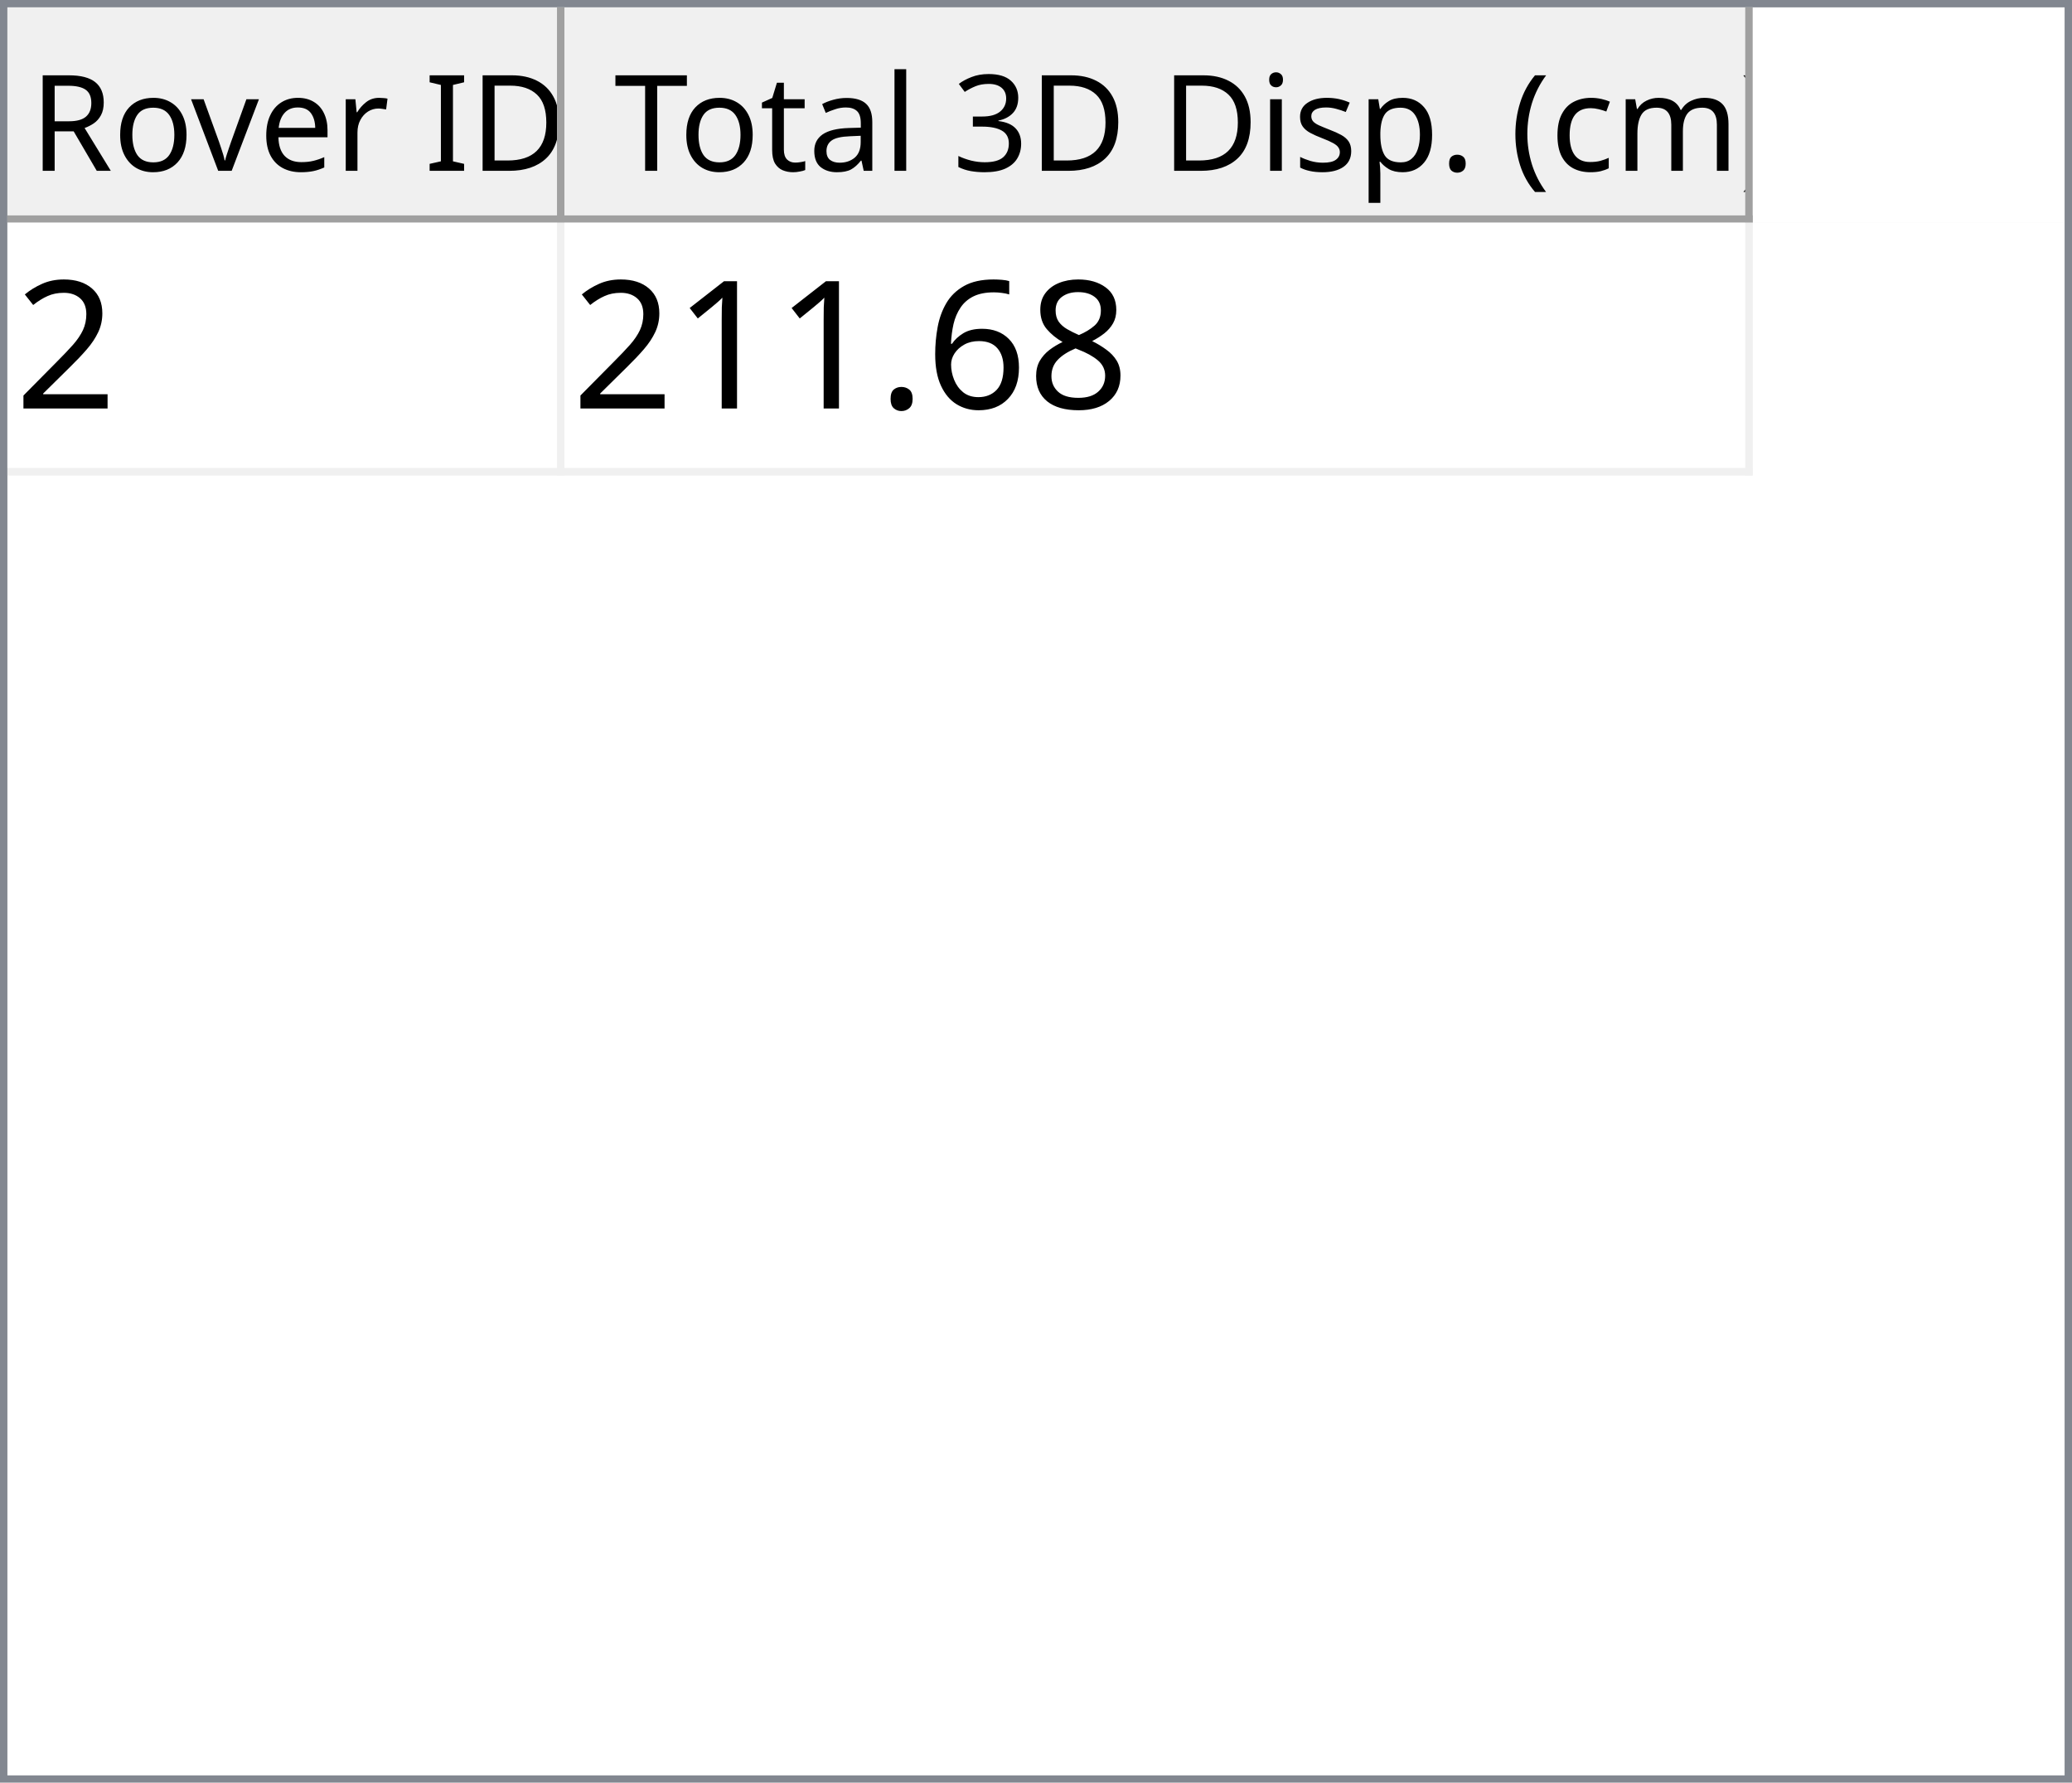
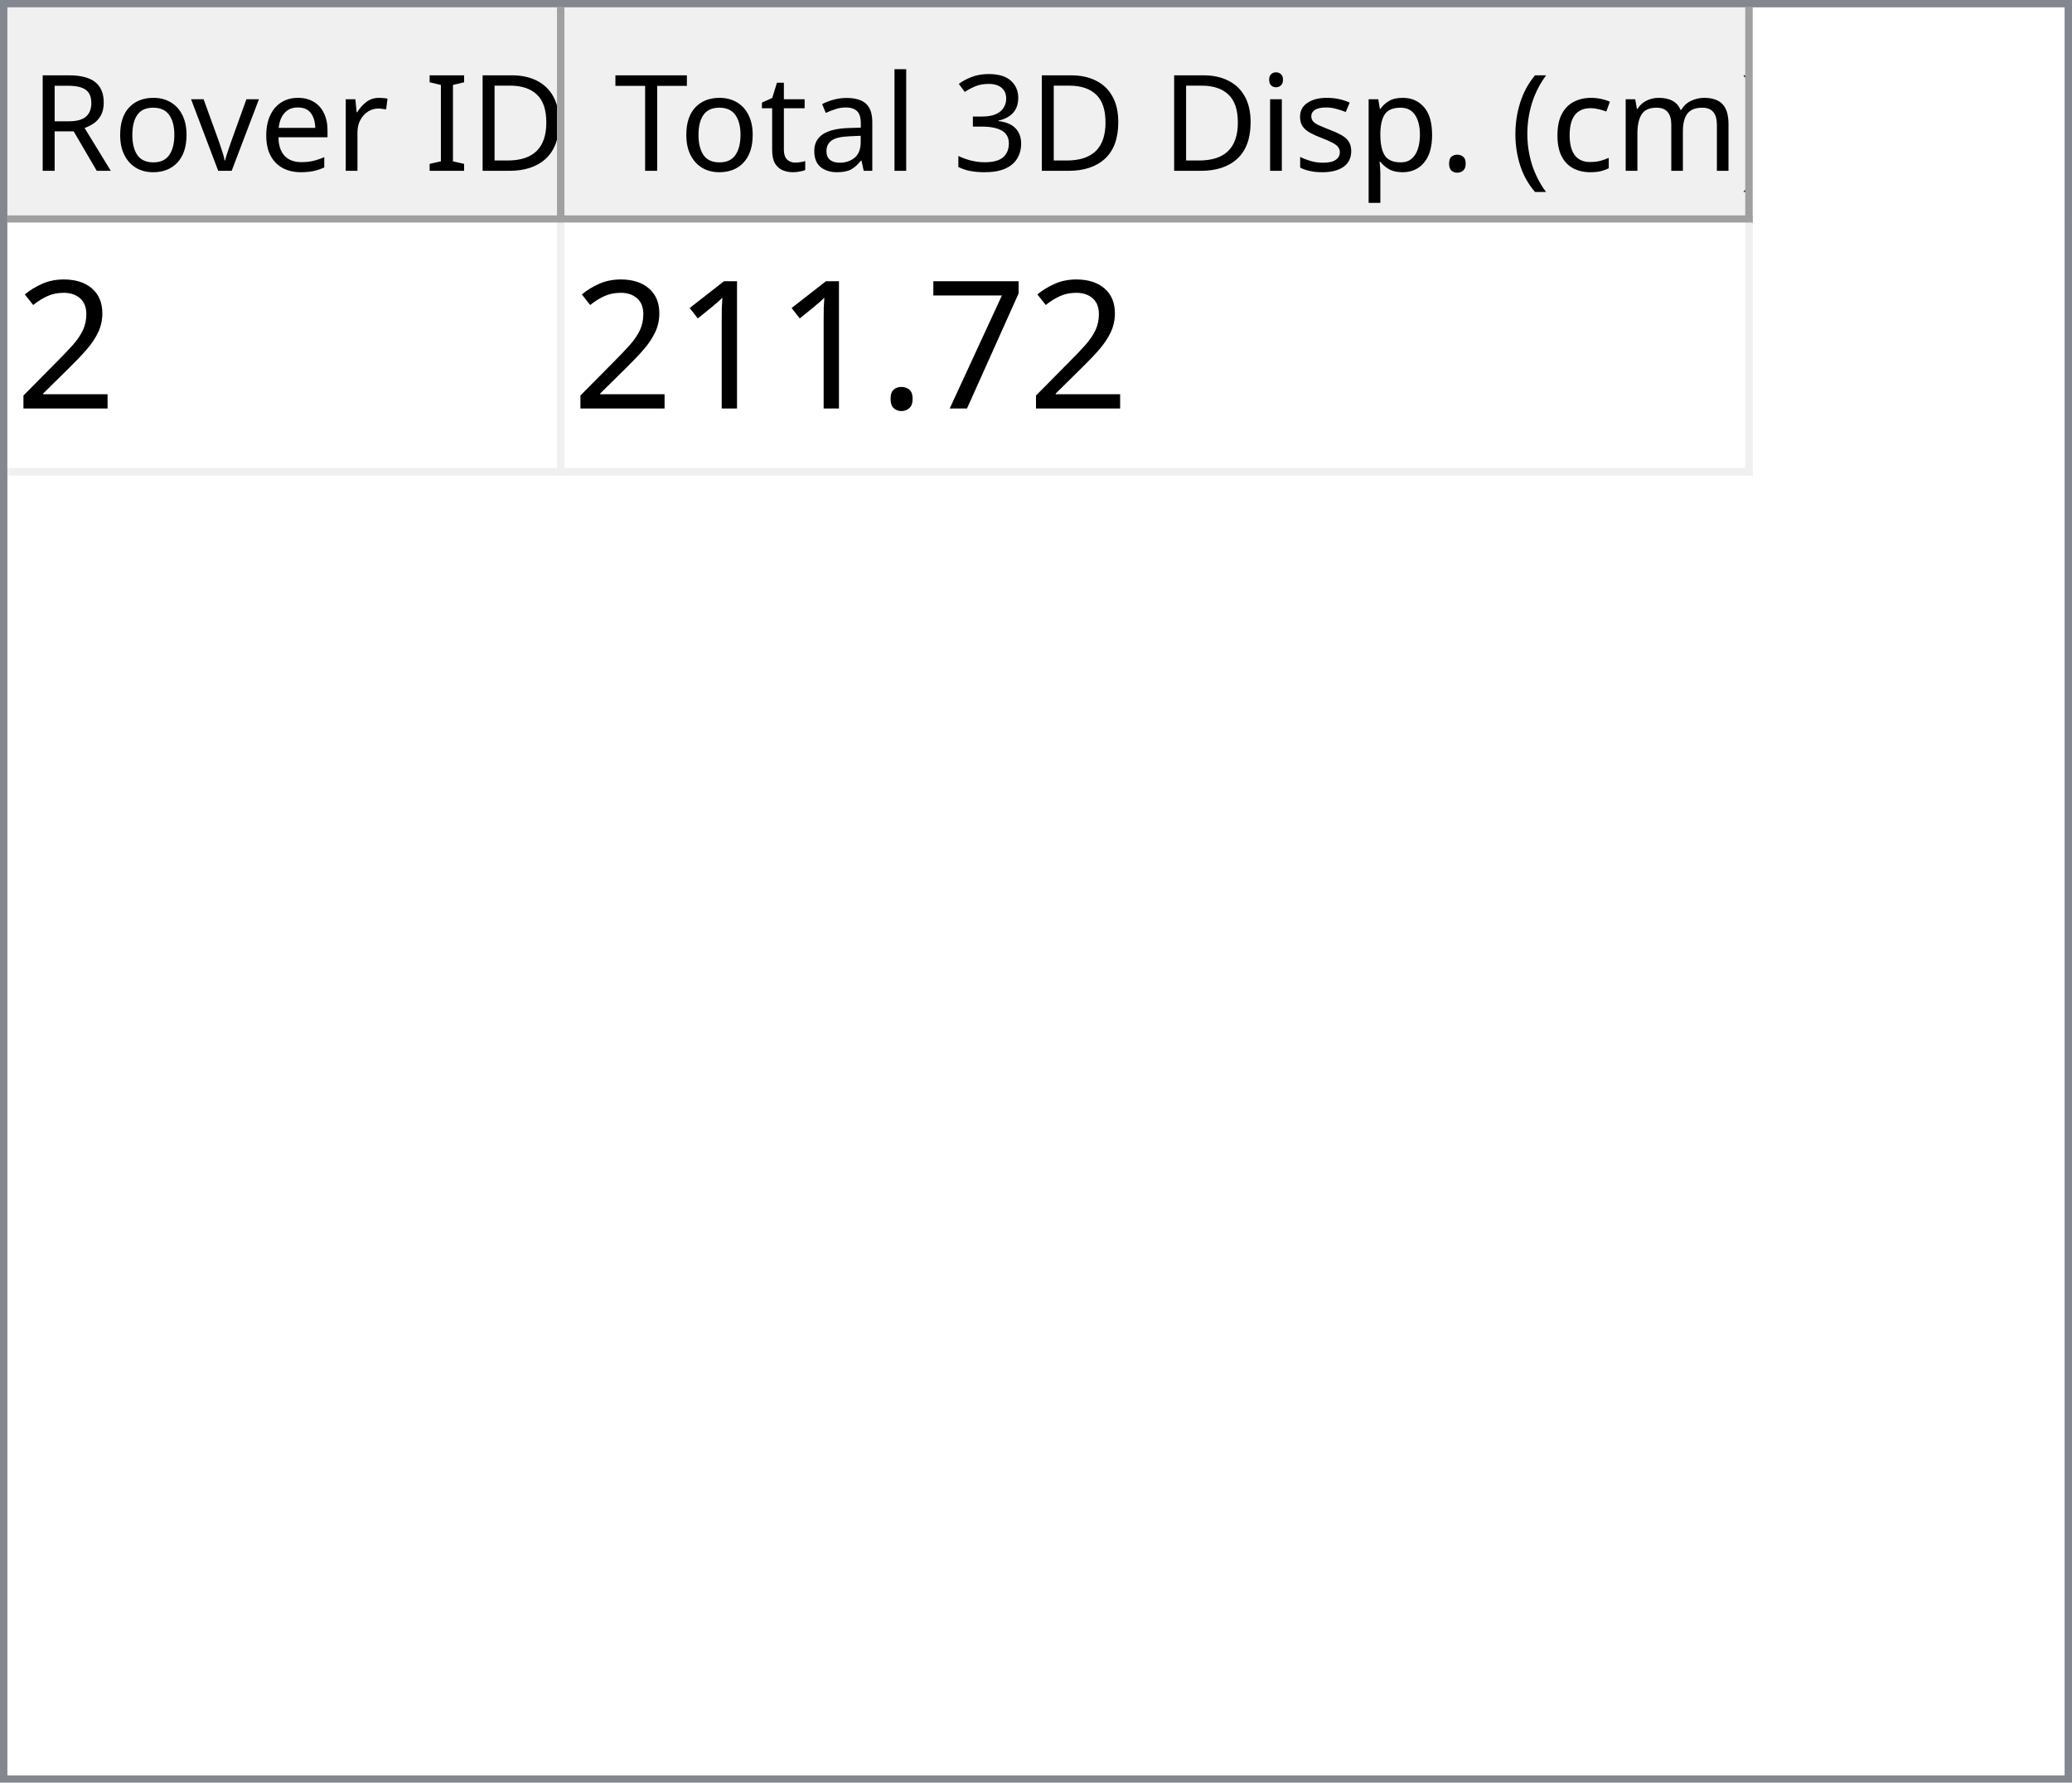
<svg xmlns="http://www.w3.org/2000/svg" style="fill-opacity:1; color-rendering:auto; color-interpolation:auto; text-rendering:auto; stroke:black; stroke-linecap:square; stroke-miterlimit:10; shape-rendering:auto; stroke-opacity:1; fill:black; stroke-dasharray:none; font-weight:normal; stroke-width:1; font-family:'Dialog'; font-style:normal; stroke-linejoin:miter; font-size:12px; stroke-dashoffset:0; image-rendering:auto;" width="279" height="240">
  <defs id="genericDefs" />
  <g>
    <defs id="defs1">
      <clipPath clipPathUnits="userSpaceOnUse" id="clipPath1">
        <path d="M0 0 L279 0 L279 240 L0 240 L0 0 Z" />
      </clipPath>
      <clipPath clipPathUnits="userSpaceOnUse" id="clipPath2">
        <path d="M0 0 L0 240 L279 240 L279 0 Z" />
      </clipPath>
      <clipPath clipPathUnits="userSpaceOnUse" id="clipPath3">
        <path d="M0 0 L0 29 L277 29 L277 0 Z" />
      </clipPath>
      <clipPath clipPathUnits="userSpaceOnUse" id="clipPath4">
        <path d="M0 0 L0 29 L75 29 L75 0 Z" />
      </clipPath>
      <clipPath clipPathUnits="userSpaceOnUse" id="clipPath5">
        <path d="M1 1 L1 28 L74 28 L74 1 Z" />
      </clipPath>
      <clipPath clipPathUnits="userSpaceOnUse" id="clipPath6">
        <path d="M0 0 L0 27 L73 27 L73 0 Z" />
      </clipPath>
      <clipPath clipPathUnits="userSpaceOnUse" id="clipPath7">
        <path d="M-0.5 -0.5 L-0.5 28.5 L74.5 28.5 L74.5 -0.5 Z" />
      </clipPath>
      <clipPath clipPathUnits="userSpaceOnUse" id="clipPath8">
        <path d="M0 0 L0 29 L160 29 L160 0 Z" />
      </clipPath>
      <clipPath clipPathUnits="userSpaceOnUse" id="clipPath9">
        <path d="M1 1 L1 28 L159 28 L159 1 Z" />
      </clipPath>
      <clipPath clipPathUnits="userSpaceOnUse" id="clipPath10">
        <path d="M0 0 L0 27 L158 27 L158 0 Z" />
      </clipPath>
      <clipPath clipPathUnits="userSpaceOnUse" id="clipPath11">
        <path d="M-0.5 -0.5 L-0.5 28.5 L159.5 28.5 L159.5 -0.5 Z" />
      </clipPath>
      <clipPath clipPathUnits="userSpaceOnUse" id="clipPath12">
        <path d="M0 0 L0 209 L277 209 L277 0 Z" />
      </clipPath>
      <clipPath clipPathUnits="userSpaceOnUse" id="clipPath13">
        <path d="M0 0 L0 34 L235 34 L235 0 Z" />
      </clipPath>
      <clipPath clipPathUnits="userSpaceOnUse" id="clipPath14">
        <path d="M-0.5 -0.5 L-0.5 33.5 L234.5 33.5 L234.5 -0.5 Z" />
      </clipPath>
      <clipPath clipPathUnits="userSpaceOnUse" id="clipPath15">
        <path d="M0 0 L0 33 L74 33 L74 0 Z" />
      </clipPath>
      <clipPath clipPathUnits="userSpaceOnUse" id="clipPath16">
        <path d="M0 0 L0 33 L159 33 L159 0 Z" />
      </clipPath>
      <font horiz-adv-x="64.551" id="font1">
        <font-face ascent="107.91" descent="25.098" units-per-em="100" style="font-style:normal; font-family:Segoe UI; font-weight:normal;" />
        <missing-glyph horiz-adv-x="64.551" d="M8.109 0 L8.109 68.266 L56.453 68.266 L56.453 0 L8.109 0 ZM15.328 7.234 L49.219 7.234 L49.219 61.031 L15.328 61.031 L15.328 7.234 Z" />
        <glyph unicode="D" horiz-adv-x="70.117" d="M9.188 0 L9.188 70.016 L28.516 70.016 Q65.531 70.016 65.531 35.891 Q65.531 19.672 55.25 9.836 Q44.969 0 27.734 0 L9.188 0 ZM17.391 62.594 L17.391 7.422 L27.828 7.422 Q41.609 7.422 49.273 14.797 Q56.938 22.172 56.938 35.688 Q56.938 62.594 28.328 62.594 L17.391 62.594 Z" />
        <glyph unicode="I" horiz-adv-x="26.611" d="M17.391 0 L9.188 0 L9.188 70.016 L17.391 70.016 L17.391 0 Z" />
        <glyph unicode=" " horiz-adv-x="27.393" d="" />
        <glyph unicode="r" horiz-adv-x="34.766" d="M34.188 41.891 Q32.078 43.5 28.125 43.5 Q23 43.5 19.555 38.672 Q16.109 33.844 16.109 25.484 L16.109 0 L8.109 0 L8.109 50 L16.109 50 L16.109 39.703 L16.312 39.703 Q18.016 44.969 21.531 47.922 Q25.047 50.875 29.391 50.875 Q32.516 50.875 34.188 50.203 L34.188 41.891 Z" />
        <glyph unicode="e" horiz-adv-x="52.295" d="M48.297 23 L12.984 23 Q13.188 14.656 17.484 10.109 Q21.781 5.562 29.297 5.562 Q37.75 5.562 44.828 11.141 L44.828 3.609 Q38.234 -1.172 27.391 -1.172 Q16.797 -1.172 10.742 5.641 Q4.688 12.453 4.688 24.812 Q4.688 36.469 11.305 43.82 Q17.922 51.172 27.734 51.172 Q37.547 51.172 42.922 44.828 Q48.297 38.484 48.297 27.203 L48.297 23 ZM40.094 29.781 Q40.047 36.719 36.75 40.578 Q33.453 44.438 27.594 44.438 Q21.922 44.438 17.969 40.383 Q14.016 36.328 13.094 29.781 L40.094 29.781 Z" />
        <glyph unicode="v" horiz-adv-x="47.9" d="M47.406 50 L27.484 0 L19.625 0 L0.688 50 L9.469 50 L22.172 13.672 Q23.578 9.672 23.922 6.688 L24.125 6.688 Q24.609 10.453 25.688 13.484 L38.969 50 L47.406 50 Z" />
        <glyph unicode="o" horiz-adv-x="58.594" d="M29 -1.172 Q17.922 -1.172 11.305 5.836 Q4.688 12.844 4.688 24.422 Q4.688 37.016 11.57 44.094 Q18.453 51.172 30.172 51.172 Q41.359 51.172 47.633 44.289 Q53.906 37.406 53.906 25.203 Q53.906 13.234 47.141 6.031 Q40.375 -1.172 29 -1.172 ZM29.594 44.438 Q21.875 44.438 17.383 39.188 Q12.891 33.938 12.891 24.703 Q12.891 15.828 17.43 10.695 Q21.969 5.562 29.594 5.562 Q37.359 5.562 41.531 10.594 Q45.703 15.625 45.703 24.906 Q45.703 34.281 41.531 39.359 Q37.359 44.438 29.594 44.438 Z" />
        <glyph unicode="R" horiz-adv-x="59.814" d="M59.375 0 L49.609 0 L37.891 19.625 Q36.281 22.359 34.766 24.289 Q33.25 26.219 31.664 27.438 Q30.078 28.656 28.25 29.219 Q26.422 29.781 24.125 29.781 L17.391 29.781 L17.391 0 L9.188 0 L9.188 70.016 L30.078 70.016 Q34.672 70.016 38.555 68.867 Q42.438 67.719 45.289 65.375 Q48.141 63.031 49.758 59.547 Q51.375 56.062 51.375 51.375 Q51.375 47.703 50.273 44.656 Q49.172 41.609 47.148 39.211 Q45.125 36.812 42.266 35.133 Q39.406 33.453 35.844 32.516 L35.844 32.328 Q37.594 31.547 38.891 30.547 Q40.188 29.547 41.359 28.18 Q42.531 26.812 43.68 25.078 Q44.828 23.344 46.234 21.047 L59.375 0 ZM17.391 62.594 L17.391 37.203 L28.516 37.203 Q31.594 37.203 34.203 38.133 Q36.812 39.062 38.719 40.797 Q40.625 42.531 41.703 45.047 Q42.781 47.562 42.781 50.688 Q42.781 56.297 39.141 59.445 Q35.5 62.594 28.609 62.594 L17.391 62.594 Z" />
        <glyph unicode=")" horiz-adv-x="30.176" d="M8.297 -15.922 L1.172 -15.922 Q16.406 2.344 16.406 26.812 Q16.406 51.469 1.078 70.016 L8.297 70.016 Q23.531 52.156 23.531 26.703 Q23.531 1.375 8.297 -15.922 Z" />
        <glyph unicode="m" horiz-adv-x="86.133" d="M79.109 0 L71.094 0 L71.094 28.719 Q71.094 37.016 68.531 40.727 Q65.969 44.438 59.906 44.438 Q54.781 44.438 51.195 39.75 Q47.609 35.062 47.609 28.516 L47.609 0 L39.594 0 L39.594 29.688 Q39.594 44.438 28.219 44.438 Q22.953 44.438 19.531 40.016 Q16.109 35.594 16.109 28.516 L16.109 0 L8.109 0 L8.109 50 L16.109 50 L16.109 42.094 L16.312 42.094 Q21.625 51.172 31.844 51.172 Q36.969 51.172 40.773 48.312 Q44.578 45.453 46 40.828 Q51.562 51.172 62.594 51.172 Q79.109 51.172 79.109 30.812 L79.109 0 Z" />
        <glyph unicode="c" horiz-adv-x="46.191" d="M42.188 2.297 Q36.422 -1.172 28.516 -1.172 Q17.828 -1.172 11.258 5.789 Q4.688 12.75 4.688 23.828 Q4.688 36.188 11.766 43.68 Q18.844 51.172 30.672 51.172 Q37.25 51.172 42.281 48.734 L42.281 40.531 Q36.719 44.438 30.375 44.438 Q22.703 44.438 17.797 38.945 Q12.891 33.453 12.891 24.516 Q12.891 15.719 17.508 10.641 Q22.125 5.562 29.891 5.562 Q36.422 5.562 42.188 9.906 L42.188 2.297 Z" />
        <glyph unicode="(" horiz-adv-x="30.176" d="M29.109 -15.922 L21.969 -15.922 Q6.844 1.375 6.844 26.703 Q6.844 52.156 21.969 70.016 L29.203 70.016 Q13.875 51.469 13.875 26.812 Q13.875 2.344 29.109 -15.922 Z" />
        <glyph unicode="." horiz-adv-x="21.68" d="M10.891 -1.078 Q8.641 -1.078 7.055 0.539 Q5.469 2.156 5.469 4.391 Q5.469 6.641 7.055 8.273 Q8.641 9.906 10.891 9.906 Q13.188 9.906 14.797 8.273 Q16.406 6.641 16.406 4.391 Q16.406 2.156 14.797 0.539 Q13.188 -1.078 10.891 -1.078 Z" />
        <glyph unicode="p" horiz-adv-x="58.789" d="M16.312 7.234 L16.109 7.234 L16.109 -23 L8.109 -23 L8.109 50 L16.109 50 L16.109 41.219 L16.312 41.219 Q22.219 51.172 33.594 51.172 Q43.266 51.172 48.688 44.461 Q54.109 37.75 54.109 26.469 Q54.109 13.922 48 6.375 Q41.891 -1.172 31.297 -1.172 Q21.578 -1.172 16.312 7.234 ZM16.109 27.391 L16.109 20.406 Q16.109 14.203 20.141 9.883 Q24.172 5.562 30.375 5.562 Q37.641 5.562 41.773 11.133 Q45.906 16.703 45.906 26.609 Q45.906 34.969 42.047 39.703 Q38.188 44.438 31.594 44.438 Q24.609 44.438 20.359 39.578 Q16.109 34.719 16.109 27.391 Z" />
        <glyph unicode="s" horiz-adv-x="42.432" d="M5.078 1.812 L5.078 10.406 Q11.625 5.562 19.484 5.562 Q30.031 5.562 30.031 12.594 Q30.031 14.594 29.125 15.992 Q28.219 17.391 26.68 18.461 Q25.141 19.531 23.07 20.383 Q21 21.234 18.609 22.172 Q15.281 23.484 12.766 24.828 Q10.25 26.172 8.57 27.859 Q6.891 29.547 6.031 31.695 Q5.172 33.844 5.172 36.719 Q5.172 40.234 6.789 42.945 Q8.406 45.656 11.086 47.484 Q13.766 49.312 17.211 50.242 Q20.656 51.172 24.312 51.172 Q30.812 51.172 35.938 48.922 L35.938 40.828 Q30.422 44.438 23.25 44.438 Q21 44.438 19.195 43.922 Q17.391 43.406 16.094 42.477 Q14.797 41.547 14.086 40.258 Q13.375 38.969 13.375 37.406 Q13.375 35.453 14.086 34.133 Q14.797 32.812 16.164 31.789 Q17.531 30.766 19.484 29.938 Q21.438 29.109 23.922 28.125 Q27.25 26.859 29.883 25.516 Q32.516 24.172 34.375 22.484 Q36.234 20.797 37.234 18.602 Q38.234 16.406 38.234 13.375 Q38.234 9.672 36.602 6.938 Q34.969 4.203 32.234 2.398 Q29.5 0.594 25.93 -0.289 Q22.359 -1.172 18.453 -1.172 Q10.75 -1.172 5.078 1.812 Z" />
        <glyph unicode="i" horiz-adv-x="24.219" d="M12.203 62.703 Q10.062 62.703 8.547 64.164 Q7.031 65.625 7.031 67.875 Q7.031 70.125 8.547 71.609 Q10.062 73.094 12.203 73.094 Q14.406 73.094 15.945 71.609 Q17.484 70.125 17.484 67.875 Q17.484 65.719 15.945 64.211 Q14.406 62.703 12.203 62.703 ZM16.109 0 L8.109 0 L8.109 50 L16.109 50 L16.109 0 Z" />
        <glyph unicode="3" horiz-adv-x="53.906" d="M46.531 19.828 Q46.531 15.094 44.75 11.211 Q42.969 7.328 39.719 4.57 Q36.469 1.812 31.93 0.297 Q27.391 -1.219 21.922 -1.219 Q11.922 -1.219 6 2.594 L6 11.188 Q13.094 5.609 22.219 5.609 Q25.875 5.609 28.828 6.539 Q31.781 7.469 33.906 9.227 Q36.031 10.984 37.18 13.477 Q38.328 15.969 38.328 19.094 Q38.328 32.812 18.797 32.812 L12.984 32.812 L12.984 39.594 L18.5 39.594 Q35.797 39.594 35.797 52.484 Q35.797 64.406 22.609 64.406 Q15.188 64.406 8.688 59.422 L8.688 67.188 Q15.375 71.188 24.609 71.188 Q29 71.188 32.57 69.969 Q36.141 68.75 38.68 66.555 Q41.219 64.359 42.609 61.281 Q44 58.203 44 54.5 Q44 40.672 30.031 36.719 L30.031 36.531 Q33.594 36.141 36.625 34.797 Q39.656 33.453 41.852 31.305 Q44.047 29.156 45.289 26.25 Q46.531 23.344 46.531 19.828 Z" />
        <glyph unicode="l" horiz-adv-x="24.219" d="M16.109 0 L8.109 0 L8.109 74.031 L16.109 74.031 L16.109 0 Z" />
        <glyph unicode="a" horiz-adv-x="50.879" d="M43.891 0 L35.891 0 L35.891 7.812 L35.688 7.812 Q30.469 -1.172 20.312 -1.172 Q12.844 -1.172 8.617 2.781 Q4.391 6.734 4.391 13.281 Q4.391 27.297 20.906 29.594 L35.891 31.688 Q35.891 44.438 25.594 44.438 Q16.547 44.438 9.281 38.281 L9.281 46.484 Q16.656 51.172 26.266 51.172 Q43.891 51.172 43.891 32.516 L43.891 0 ZM35.891 25.297 L23.828 23.641 Q18.266 22.859 15.43 20.875 Q12.594 18.891 12.594 13.875 Q12.594 10.203 15.211 7.883 Q17.828 5.562 22.172 5.562 Q28.125 5.562 32.008 9.742 Q35.891 13.922 35.891 20.312 L35.891 25.297 Z" />
        <glyph unicode="t" horiz-adv-x="33.887" d="M31.297 0.484 Q28.469 -1.078 23.828 -1.078 Q10.688 -1.078 10.688 13.578 L10.688 43.172 L2.094 43.172 L2.094 50 L10.688 50 L10.688 62.203 L18.703 64.797 L18.703 50 L31.297 50 L31.297 43.172 L18.703 43.172 L18.703 14.984 Q18.703 9.969 20.414 7.82 Q22.125 5.672 26.078 5.672 Q29.109 5.672 31.297 7.328 L31.297 0.484 Z" />
        <glyph unicode="T" horiz-adv-x="52.393" d="M50.594 62.594 L30.375 62.594 L30.375 0 L22.172 0 L22.172 62.594 L2 62.594 L2 70.016 L50.594 70.016 L50.594 62.594 Z" />
      </font>
      <font horiz-adv-x="75.0" id="font2">
        <font-face ascent="100.537" descent="21.973" units-per-em="100" style="font-style:normal; font-family:sans-serif; font-weight:normal;" />
        <missing-glyph horiz-adv-x="75.0" d="M12.5 0 L12.5 62.5 L62.5 62.5 L62.5 0 L12.5 0 ZM14.062 1.562 L60.938 1.562 L60.938 60.938 L14.062 60.938 L14.062 1.562 Z" />
        <glyph unicode="2" horiz-adv-x="55.615" d="M50.344 8.453 L50.344 0 L3.031 0 Q2.938 3.172 4.047 6.109 Q5.859 10.938 9.836 15.625 Q13.812 20.312 21.344 26.469 Q33.016 36.031 37.117 41.625 Q41.219 47.219 41.219 52.203 Q41.219 57.422 37.477 61.008 Q33.734 64.594 27.734 64.594 Q21.391 64.594 17.578 60.789 Q13.766 56.984 13.719 50.25 L4.688 51.172 Q5.609 61.281 11.664 66.578 Q17.719 71.875 27.938 71.875 Q38.234 71.875 44.242 66.164 Q50.25 60.453 50.25 52 Q50.25 47.703 48.492 43.555 Q46.734 39.406 42.656 34.812 Q38.578 30.219 29.109 22.219 Q21.188 15.578 18.945 13.211 Q16.703 10.844 15.234 8.453 L50.344 8.453 Z" />
-         <glyph unicode="8" horiz-adv-x="55.615" d="M17.672 38.812 Q12.203 40.828 9.57 44.539 Q6.938 48.25 6.938 53.422 Q6.938 61.234 12.555 66.555 Q18.172 71.875 27.484 71.875 Q36.859 71.875 42.578 66.43 Q48.297 60.984 48.297 53.172 Q48.297 48.188 45.68 44.508 Q43.062 40.828 37.75 38.812 Q44.344 36.672 47.781 31.883 Q51.219 27.094 51.219 20.453 Q51.219 11.281 44.727 5.031 Q38.234 -1.219 27.641 -1.219 Q17.047 -1.219 10.547 5.055 Q4.047 11.328 4.047 20.703 Q4.047 27.688 7.594 32.398 Q11.141 37.109 17.672 38.812 ZM15.922 53.719 Q15.922 48.641 19.195 45.414 Q22.469 42.188 27.688 42.188 Q32.766 42.188 36.016 45.383 Q39.266 48.578 39.266 53.219 Q39.266 58.062 35.914 61.359 Q32.562 64.656 27.594 64.656 Q22.562 64.656 19.242 61.43 Q15.922 58.203 15.922 53.719 ZM13.094 20.656 Q13.094 16.891 14.875 13.375 Q16.656 9.859 20.172 7.93 Q23.688 6 27.734 6 Q34.031 6 38.133 10.055 Q42.234 14.109 42.234 20.359 Q42.234 26.703 38.016 30.859 Q33.797 35.016 27.438 35.016 Q21.234 35.016 17.164 30.914 Q13.094 26.812 13.094 20.656 Z" />
-         <glyph unicode="6" horiz-adv-x="55.615" d="M49.75 54.047 L41.016 53.375 Q39.844 58.547 37.703 60.891 Q34.125 64.656 28.906 64.656 Q24.703 64.656 21.531 62.312 Q17.391 59.281 14.992 53.469 Q12.594 47.656 12.5 36.922 Q15.672 41.75 20.266 44.094 Q24.859 46.438 29.891 46.438 Q38.672 46.438 44.852 39.969 Q51.031 33.5 51.031 23.25 Q51.031 16.5 48.125 10.719 Q45.219 4.938 40.141 1.859 Q35.062 -1.219 28.609 -1.219 Q17.625 -1.219 10.695 6.859 Q3.766 14.938 3.766 33.5 Q3.766 54.25 11.422 63.672 Q18.109 71.875 29.438 71.875 Q37.891 71.875 43.289 67.141 Q48.688 62.406 49.75 54.047 ZM13.875 23.188 Q13.875 18.656 15.797 14.508 Q17.719 10.359 21.188 8.18 Q24.656 6 28.469 6 Q34.031 6 38.039 10.492 Q42.047 14.984 42.047 22.703 Q42.047 30.125 38.086 34.398 Q34.125 38.672 28.125 38.672 Q22.172 38.672 18.023 34.398 Q13.875 30.125 13.875 23.188 Z" />
+         <glyph unicode="7" horiz-adv-x="55.615" d="M4.734 62.203 L4.734 70.656 L51.078 70.656 L51.078 63.812 Q44.234 56.547 37.523 44.484 Q30.812 32.422 27.156 19.672 Q24.516 10.688 23.781 0 L14.75 0 Q14.891 8.453 18.062 20.414 Q21.234 32.375 27.172 43.484 Q33.109 54.594 39.797 62.203 L4.734 62.203 Z" />
        <glyph unicode="." horiz-adv-x="27.783" d="M9.078 0 L9.078 10.016 L19.094 10.016 L19.094 0 L9.078 0 Z" />
        <glyph unicode="1" horiz-adv-x="55.615" d="M37.25 0 L28.469 0 L28.469 56 Q25.297 52.984 20.141 49.953 Q14.984 46.922 10.891 45.406 L10.891 53.906 Q18.266 57.375 23.781 62.305 Q29.297 67.234 31.594 71.875 L37.25 71.875 L37.25 0 Z" />
      </font>
    </defs>
    <g style="fill:white; stroke:white;">
      <rect x="0" y="0" width="279" style="clip-path:url(#clipPath1); stroke:none;" height="240" />
    </g>
    <g style="fill:white; text-rendering:optimizeSpeed; color-rendering:optimizeSpeed; image-rendering:optimizeSpeed; shape-rendering:crispEdges; stroke:white; color-interpolation:sRGB;">
      <rect x="0" width="279" height="240" y="0" style="stroke:none;" />
      <path style="stroke:none;" d="M0 240 L279 240 L279 0 L0 0 Z" />
    </g>
    <g style="fill:rgb(240,240,240); font-size:18px; font-family:'Segoe UI'; stroke:rgb(240,240,240);">
      <rect x="0" y="0" width="279" style="clip-path:url(#clipPath2); stroke:none;" height="240" />
    </g>
    <g style="fill:rgb(130,135,144); font-size:18px; font-family:'Segoe UI'; stroke:rgb(130,135,144);">
      <path d="M0 0 L279 0 L279 240 L0 240 L0 0 ZM1 1 L278 1 L278 239 L1 239 L1 1 Z" style="fill-rule:evenodd; clip-path:url(#clipPath2); stroke:none;" />
    </g>
    <g style="fill:white; font-size:18px; font-family:'Segoe UI'; stroke:white;" transform="translate(1,1)">
      <rect x="0" y="0" width="277" style="clip-path:url(#clipPath3); stroke:none;" height="29" />
    </g>
    <g style="fill:rgb(240,240,240); font-size:18px; font-family:'Segoe UI'; stroke:rgb(240,240,240);" transform="translate(1,1)">
      <rect x="0" y="0" width="75" style="clip-path:url(#clipPath4); stroke:none;" height="29" />
    </g>
    <g style="font-family:'Segoe UI'; font-size:18px;" transform="translate(2,2)">
      <text x="2" xml:space="preserve" y="21" style="clip-path:url(#clipPath6); stroke:none;">Rover ID</text>
    </g>
    <g transform="translate(1.5,1.5)" style="fill:rgb(160,160,160); font-size:18px; font-family:'Segoe UI'; stroke:rgb(160,160,160); stroke-linejoin:bevel;">
      <line x1="74" x2="74" y1="0" style="fill:none; clip-path:url(#clipPath7);" y2="28" />
    </g>
    <g transform="matrix(1,0,0,1,1,1) translate(0.5,0.5)" style="fill:rgb(160,160,160); font-size:18px; font-family:'Segoe UI'; stroke:rgb(160,160,160); stroke-linejoin:bevel;">
      <line x1="0" x2="74" y1="28" style="fill:none; clip-path:url(#clipPath7);" y2="28" />
    </g>
    <g style="fill:rgb(240,240,240); font-size:18px; font-family:'Segoe UI'; stroke:rgb(240,240,240);" transform="translate(76,1)">
      <rect x="0" y="0" width="160" style="clip-path:url(#clipPath8); stroke:none;" height="29" />
    </g>
    <g style="font-family:'Segoe UI'; font-size:18px;" transform="translate(77,2)">
      <text x="1" xml:space="preserve" y="21" style="clip-path:url(#clipPath10); stroke:none;"> Total 3D Disp. (cm)</text>
    </g>
    <g transform="translate(76.5,1.5)" style="fill:rgb(160,160,160); font-size:18px; font-family:'Segoe UI'; stroke:rgb(160,160,160); stroke-linejoin:bevel;">
      <line x1="159" x2="159" y1="0" style="fill:none; clip-path:url(#clipPath11);" y2="28" />
    </g>
    <g transform="matrix(1,0,0,1,76,1) translate(0.5,0.5)" style="fill:rgb(160,160,160); font-size:18px; font-family:'Segoe UI'; stroke:rgb(160,160,160); stroke-linejoin:bevel;">
      <line x1="0" x2="159" y1="28" style="fill:none; clip-path:url(#clipPath11);" y2="28" />
    </g>
    <g style="fill:white; font-size:18px; font-family:'Segoe UI'; stroke:white;" transform="translate(1,30)">
      <rect x="0" y="0" width="277" style="clip-path:url(#clipPath12); stroke:none;" height="209" />
    </g>
    <g style="fill:rgb(240,240,240); font-size:24px; font-family:sans-serif; stroke:rgb(240,240,240);" transform="translate(1,30)">
      <rect x="0" y="0" width="235" style="clip-path:url(#clipPath13); stroke:none;" height="34" />
      <line transform="translate(0.5,0.5)" x1="0" x2="234" y1="33" style="clip-path:url(#clipPath14); fill:none; stroke-linejoin:bevel;" y2="33" />
    </g>
    <g transform="matrix(1,0,0,1,1,30) translate(0.5,0.5)" style="fill:rgb(240,240,240); font-size:24px; font-family:sans-serif; stroke:rgb(240,240,240); stroke-linejoin:bevel;">
      <line x1="74" x2="74" y1="0" style="fill:none; clip-path:url(#clipPath14);" y2="33" />
    </g>
    <g transform="matrix(1,0,0,1,1,30) translate(0.5,0.5)" style="fill:rgb(240,240,240); font-size:24px; font-family:sans-serif; stroke:rgb(240,240,240); stroke-linejoin:bevel;">
      <line x1="234" x2="234" y1="0" style="fill:none; clip-path:url(#clipPath14);" y2="33" />
    </g>
    <g style="fill:white; font-size:24px; font-family:sans-serif; stroke:white;" transform="matrix(1,0,0,1,1,30)">
      <rect x="0" y="0" width="74" style="clip-path:url(#clipPath15); stroke:none;" height="33" />
      <text x="1" y="25" style="fill:black; clip-path:url(#clipPath15); stroke:none;" xml:space="preserve">2</text>
    </g>
    <g style="fill:white; font-size:24px; font-family:sans-serif; stroke:white;" transform="matrix(1,0,0,1,1,30) translate(75,0)">
      <rect x="0" y="0" width="159" style="clip-path:url(#clipPath16); stroke:none;" height="33" />
-       <text x="1" y="25" style="fill:black; clip-path:url(#clipPath16); stroke:none;" xml:space="preserve">211.68</text>
+       <text x="1" y="25" style="fill:black; clip-path:url(#clipPath16); stroke:none;" xml:space="preserve">211.72</text>
    </g>
  </g>
</svg>
